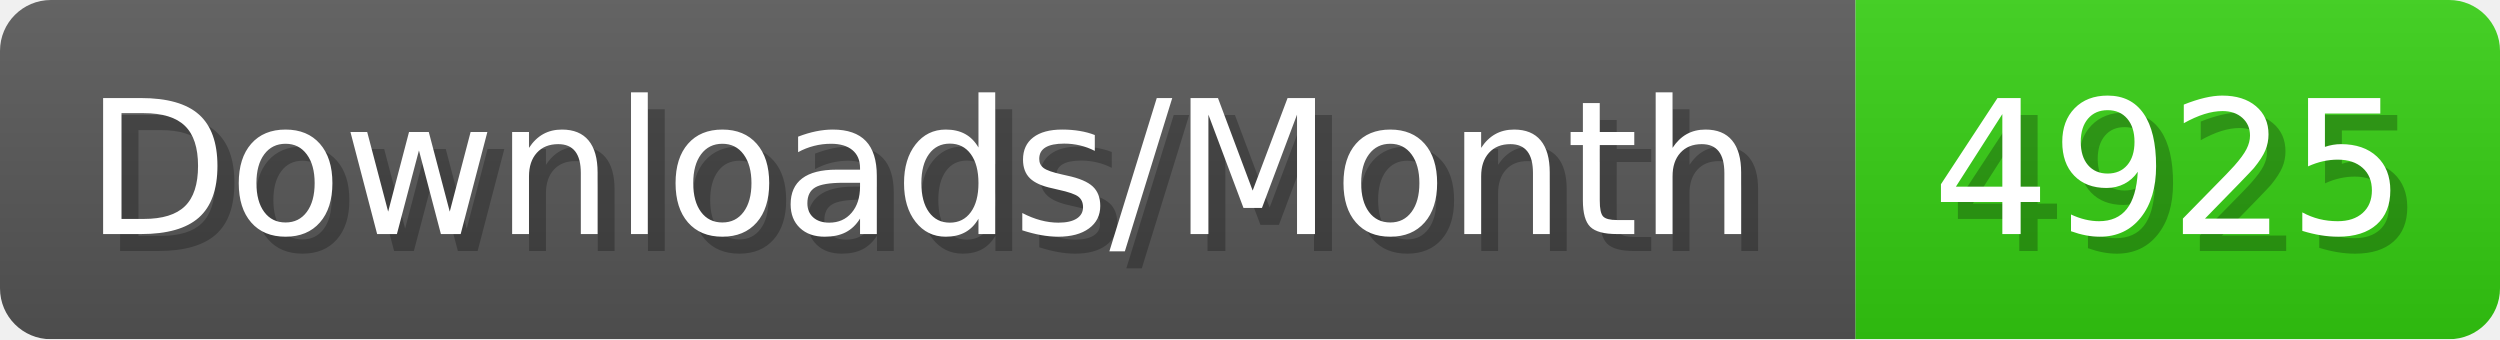
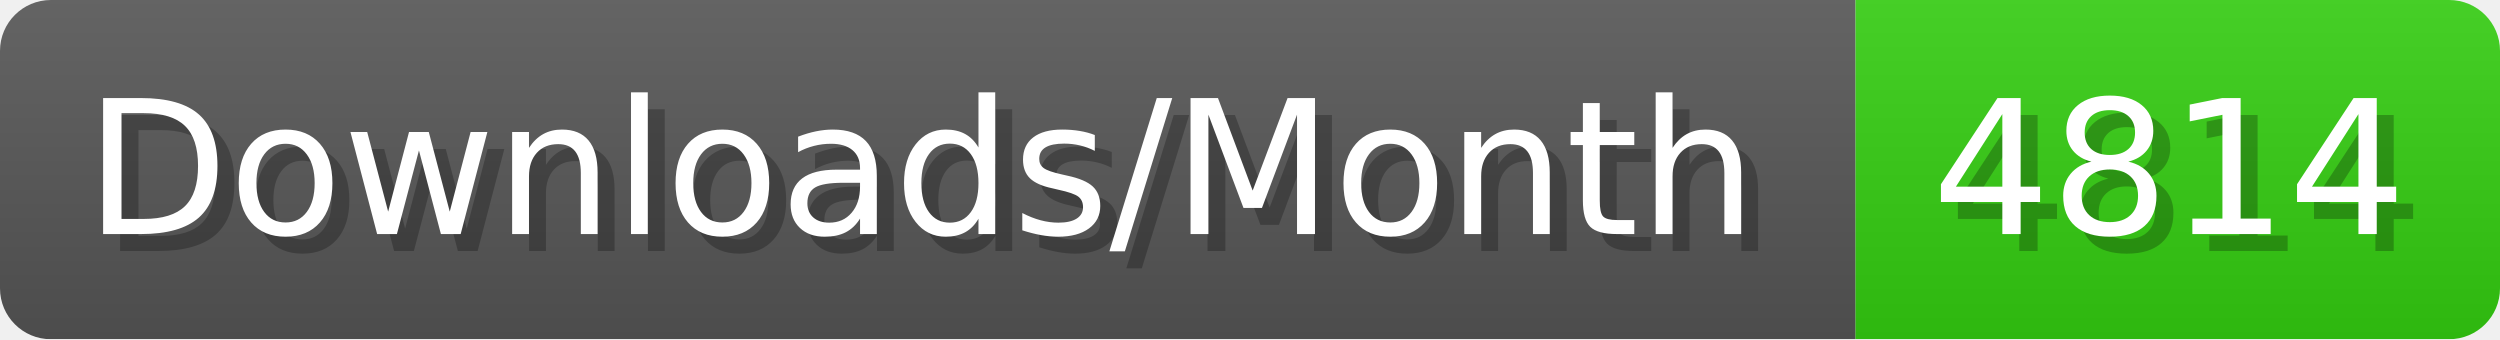
- <svg xmlns="http://www.w3.org/2000/svg" width="147.4" height="20" viewBox="0 0 1474 200" role="img" aria-label="Downloads/Month: 4925">
+ <svg xmlns="http://www.w3.org/2000/svg" width="147.4" height="20" viewBox="0 0 1474 200" role="img" aria-label="Downloads/Month: 4814">
  <linearGradient id="YlXUI" x2="0" y2="100%">
    <stop offset="0" stop-opacity=".1" stop-color="#EEE" />
    <stop offset="1" stop-opacity=".1" />
  </linearGradient>
  <mask id="JHhop">
    <rect width="1474" height="200" rx="30" fill="#FFF" />
  </mask>
  <g mask="url(#JHhop)">
    <rect width="1094" height="200" fill="#555" />
    <rect width="380" height="200" fill="#3C1" x="1094" />
    <rect width="1474" height="200" fill="url(#YlXUI)" />
  </g>
  <g aria-hidden="true" fill="#fff" text-anchor="start" font-family="Verdana,DejaVu Sans,sans-serif" font-size="110">
    <text x="60" y="148" textLength="994" fill="#000" opacity="0.25">Downloads/Month</text>
    <text x="50" y="138" textLength="994">Downloads/Month</text>
-     <text x="1149" y="148" textLength="280" fill="#000" opacity="0.25">4925</text>
-     <text x="1139" y="138" textLength="280">4925</text>
+     <text x="1149" y="148" textLength="280" fill="#000" opacity="0.25">4814</text>
+     <text x="1139" y="138" textLength="280">4814</text>
  </g>
</svg>
